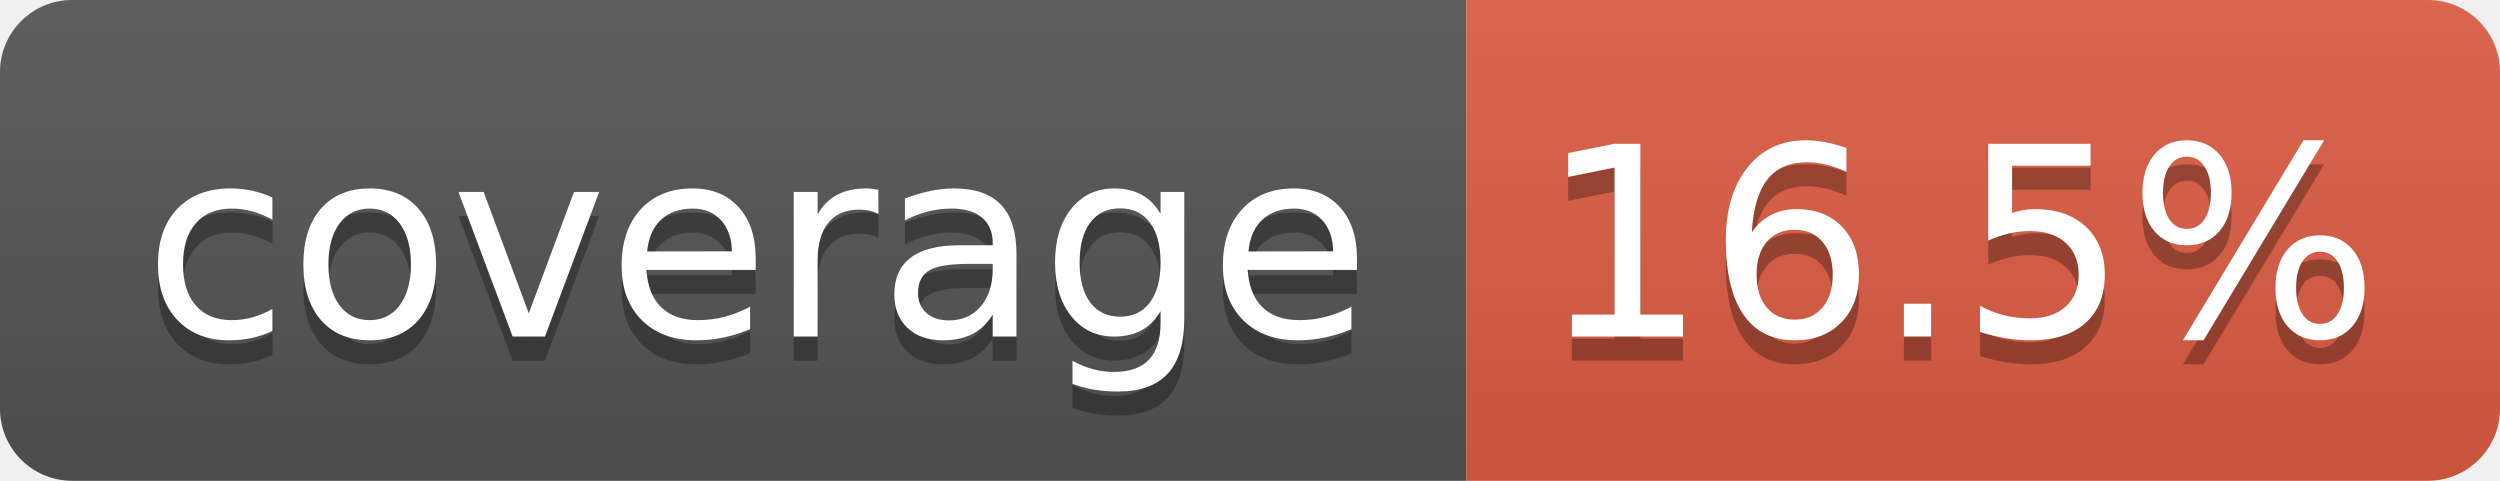
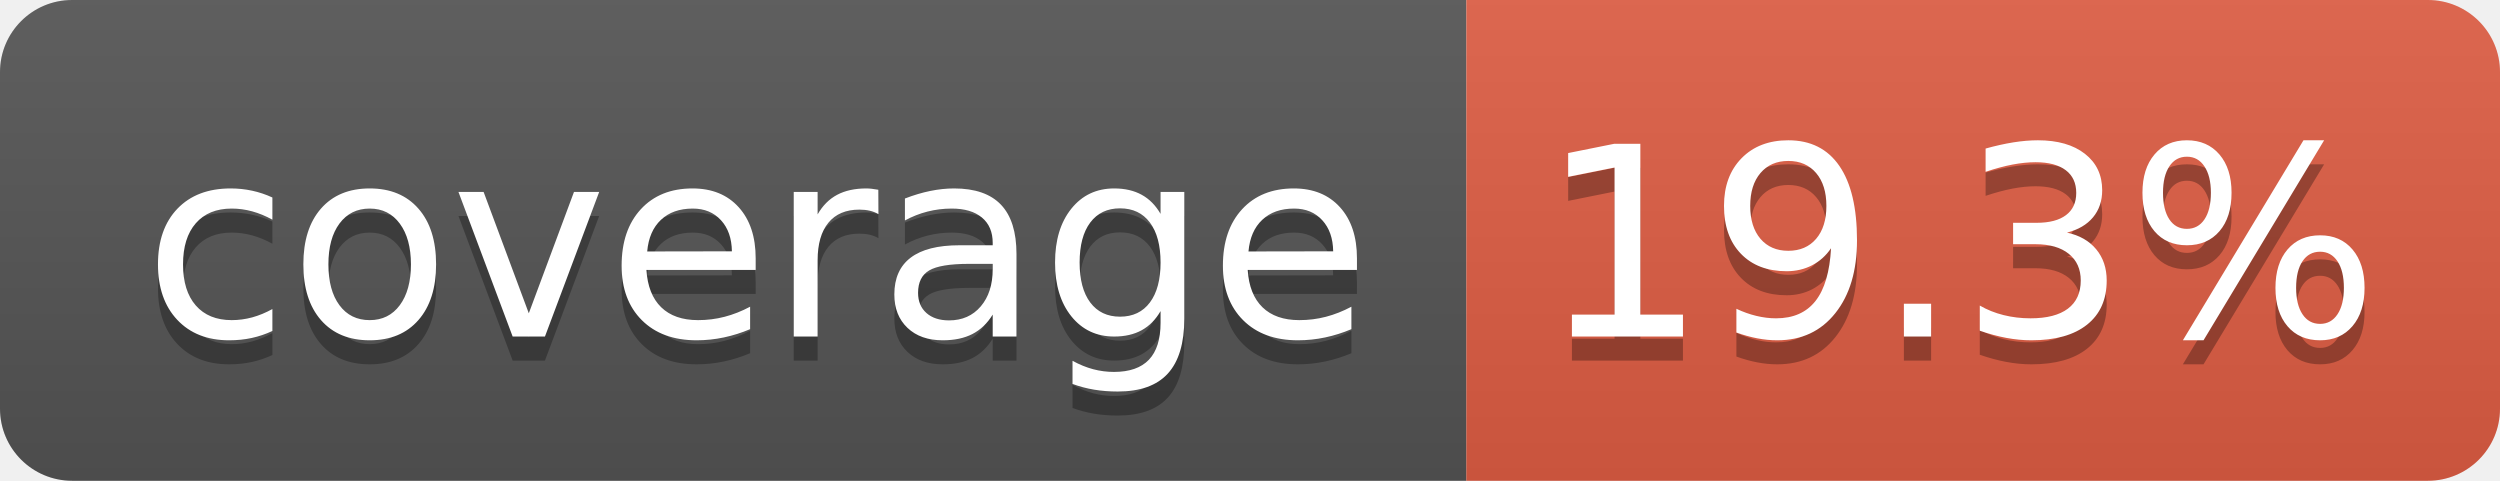
- <svg xmlns="http://www.w3.org/2000/svg" width="104" height="20" role="img" aria-label="coverage: 16.5%">
+ <svg xmlns="http://www.w3.org/2000/svg" width="104" height="20" role="img" aria-label="coverage: 19.3%">
  <linearGradient id="s" x2="0" y2="100%">
    <stop offset="0" stop-color="#bbb" stop-opacity=".1" />
    <stop offset="1" stop-opacity=".1" />
  </linearGradient>
  <clipPath id="r">
    <rect width="104" height="20" rx="3" fill="#fff" />
  </clipPath>
  <g clip-path="url(#r)">
    <rect width="61" height="20" fill="#555" />
    <rect x="61" width="43" height="20" fill="#e05d44" />
    <rect width="104" height="20" fill="url(#s)" />
  </g>
  <g fill="#fff" text-anchor="middle" font-family="Verdana,Geneva,DejaVu Sans,sans-serif" text-rendering="geometricPrecision" font-size="110">
    <text aria-hidden="true" x="315" y="150" fill="#010101" fill-opacity=".3" transform="scale(.1)" textLength="510">coverage</text>
    <text x="315" y="140" transform="scale(.1)" fill="#fff" textLength="510">coverage</text>
-     <text aria-hidden="true" x="815" y="150" fill="#010101" fill-opacity=".3" transform="scale(.1)" textLength="330">16.5%</text>
-     <text x="815" y="140" transform="scale(.1)" fill="#fff" textLength="330">16.5%</text>
+     <text aria-hidden="true" x="815" y="150" fill="#010101" fill-opacity=".3" transform="scale(.1)" textLength="330">19.3%</text>
+     <text x="815" y="140" transform="scale(.1)" fill="#fff" textLength="330">19.3%</text>
  </g>
</svg>
